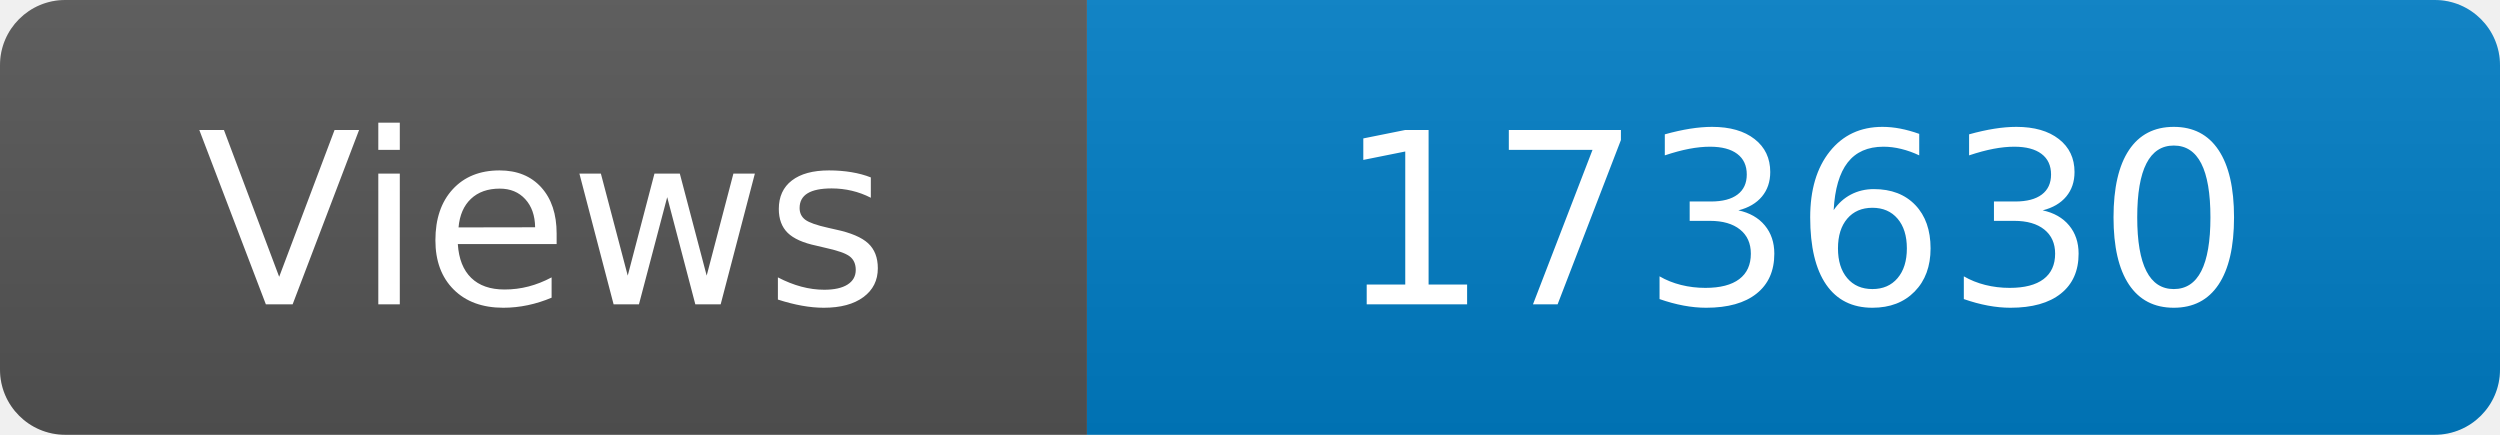
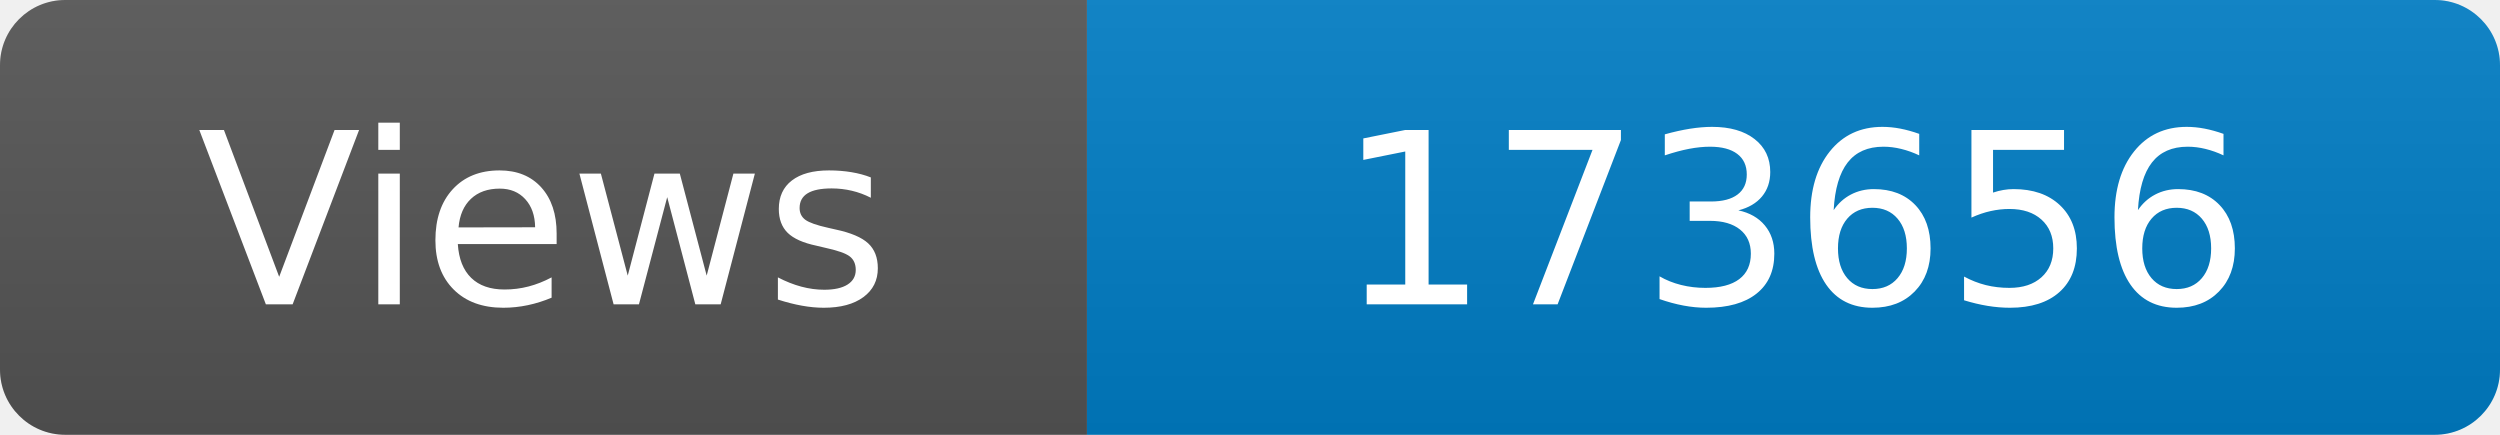
<svg xmlns="http://www.w3.org/2000/svg" width="115" height="20" role="img" aria-label="Maintained?: yes">
  <linearGradient id="s" x2="0" y2="100%">
    <stop offset="0" stop-color="#bbb" stop-opacity=".1" />
    <stop offset="1" stop-opacity=".1" />
  </linearGradient>
  <clipPath id="r">
    <rect width="115" height="20" rx="3" fill="#fff" />
  </clipPath>
  <g clip-path="url(#r)">
    <rect width="50" height="20" fill="#555" />
    <rect x="50" width="160" height="20" fill="#007ec6" />
    <rect width="115" height="20" fill="url(#s)" />
  </g>
  <g fill="#fff" text-anchor="middle" font-family="Verdana,Geneva,DejaVu Sans,sans-serif" font-size="110">
    <text x="250" y="140" transform="scale(.1)" fill="#fff">Views</text>
-     <text x="825" y="140" transform="scale(.1)" fill="#fff">173630</text>
+     <text x="825" y="140" transform="scale(.1)" fill="#fff">173656</text>
  </g>
</svg>
